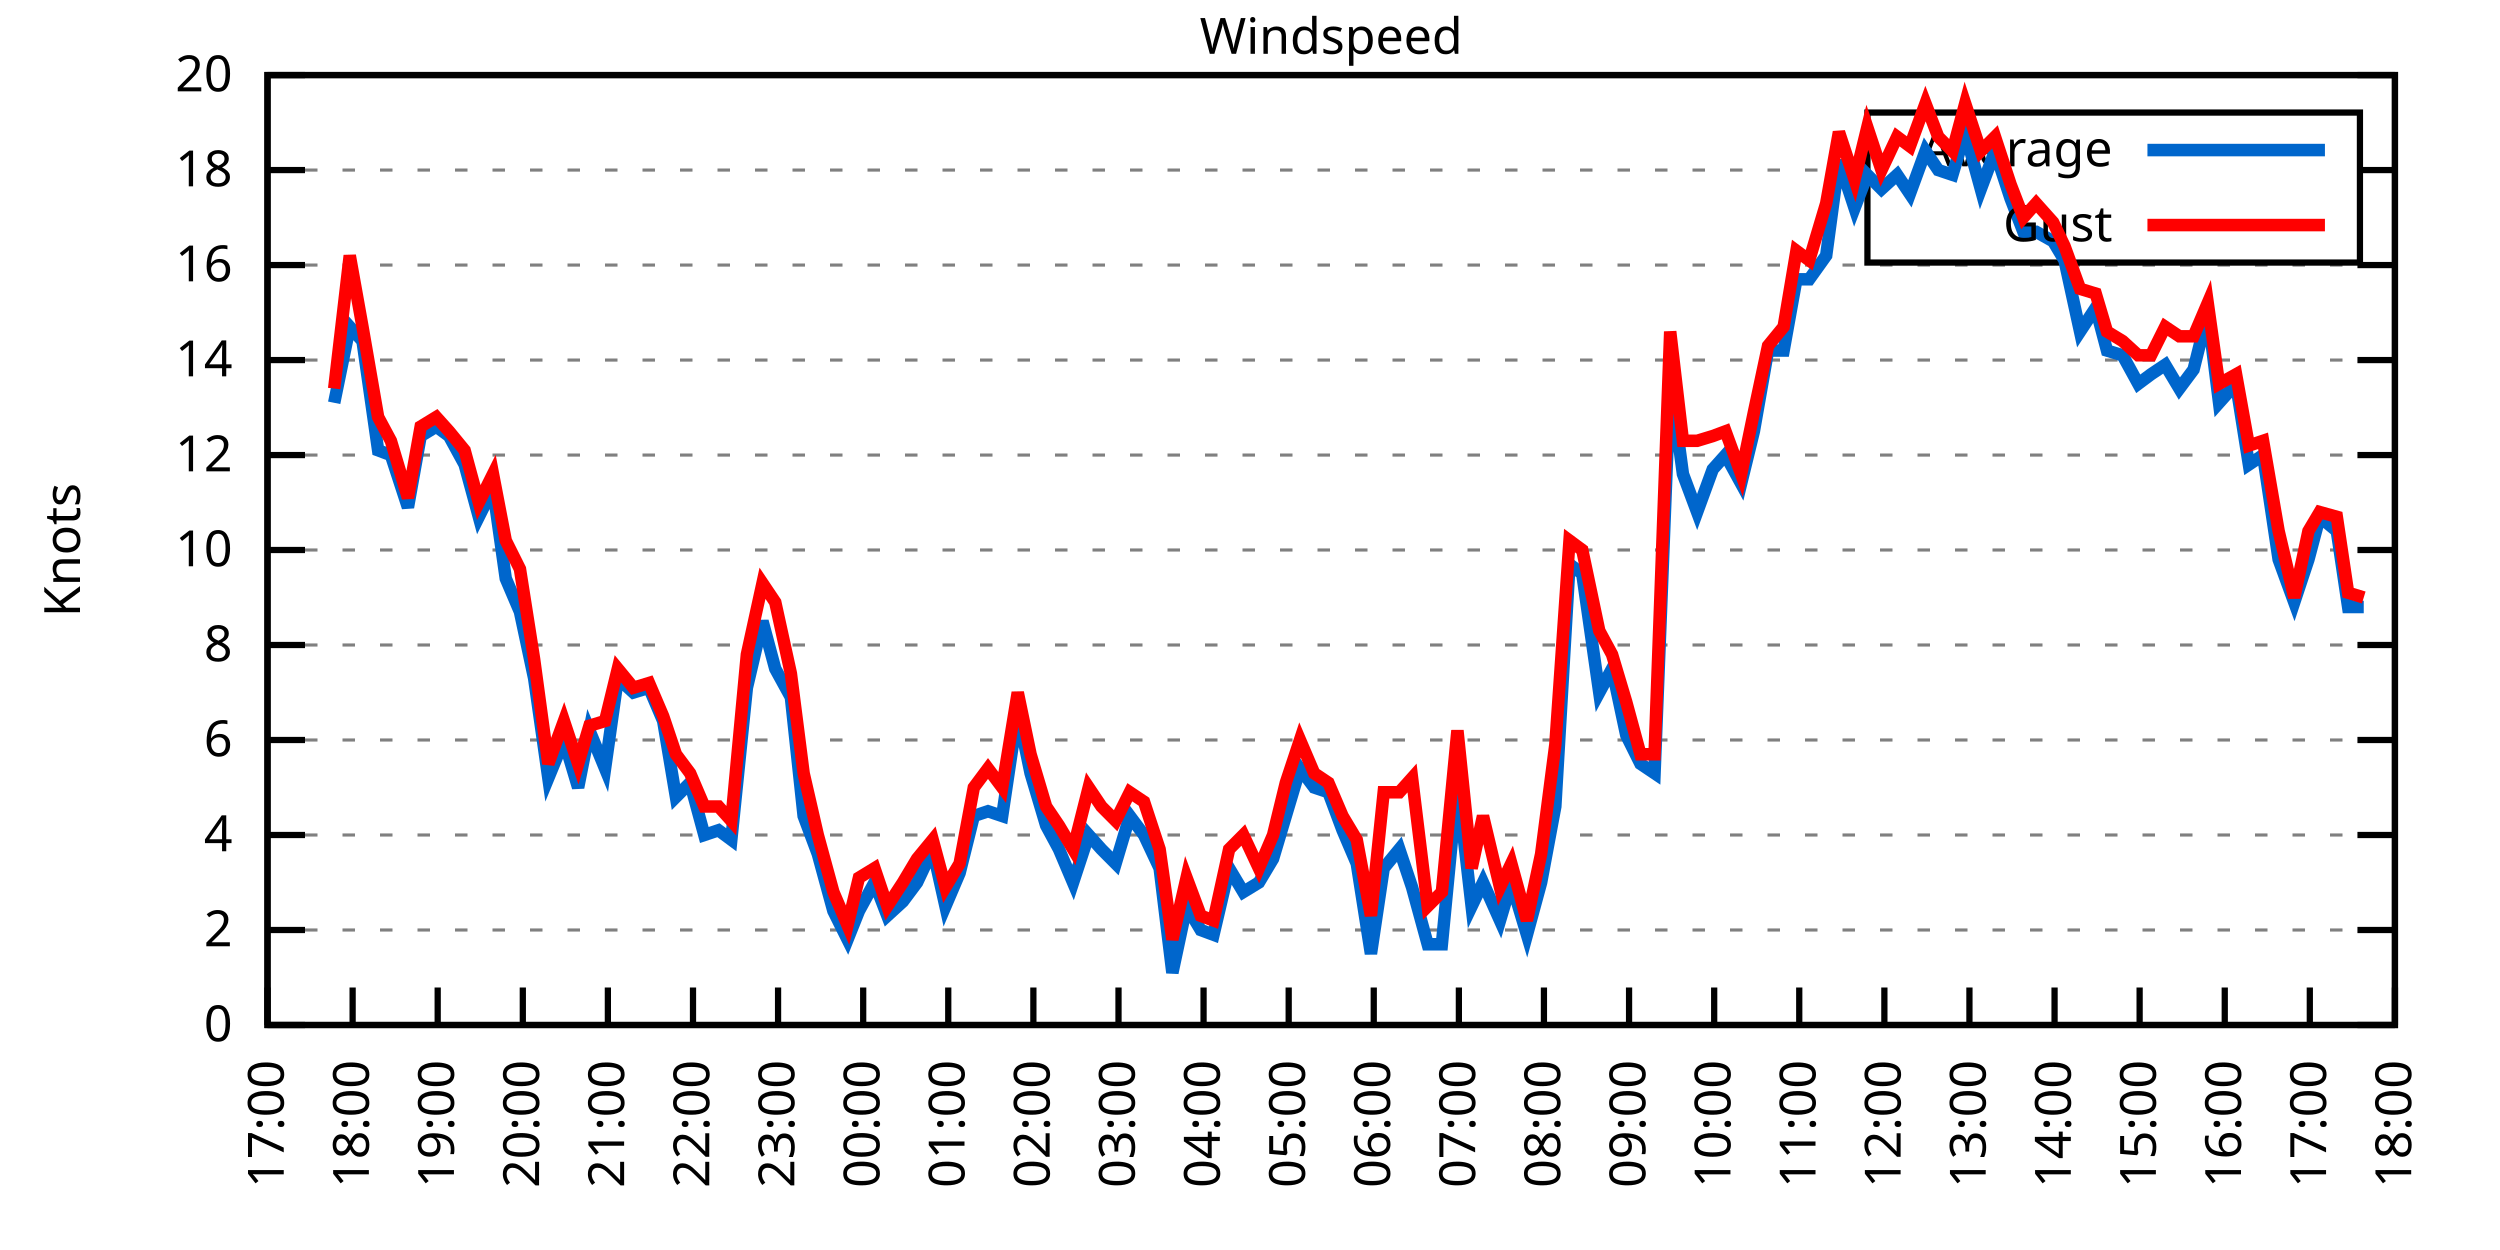
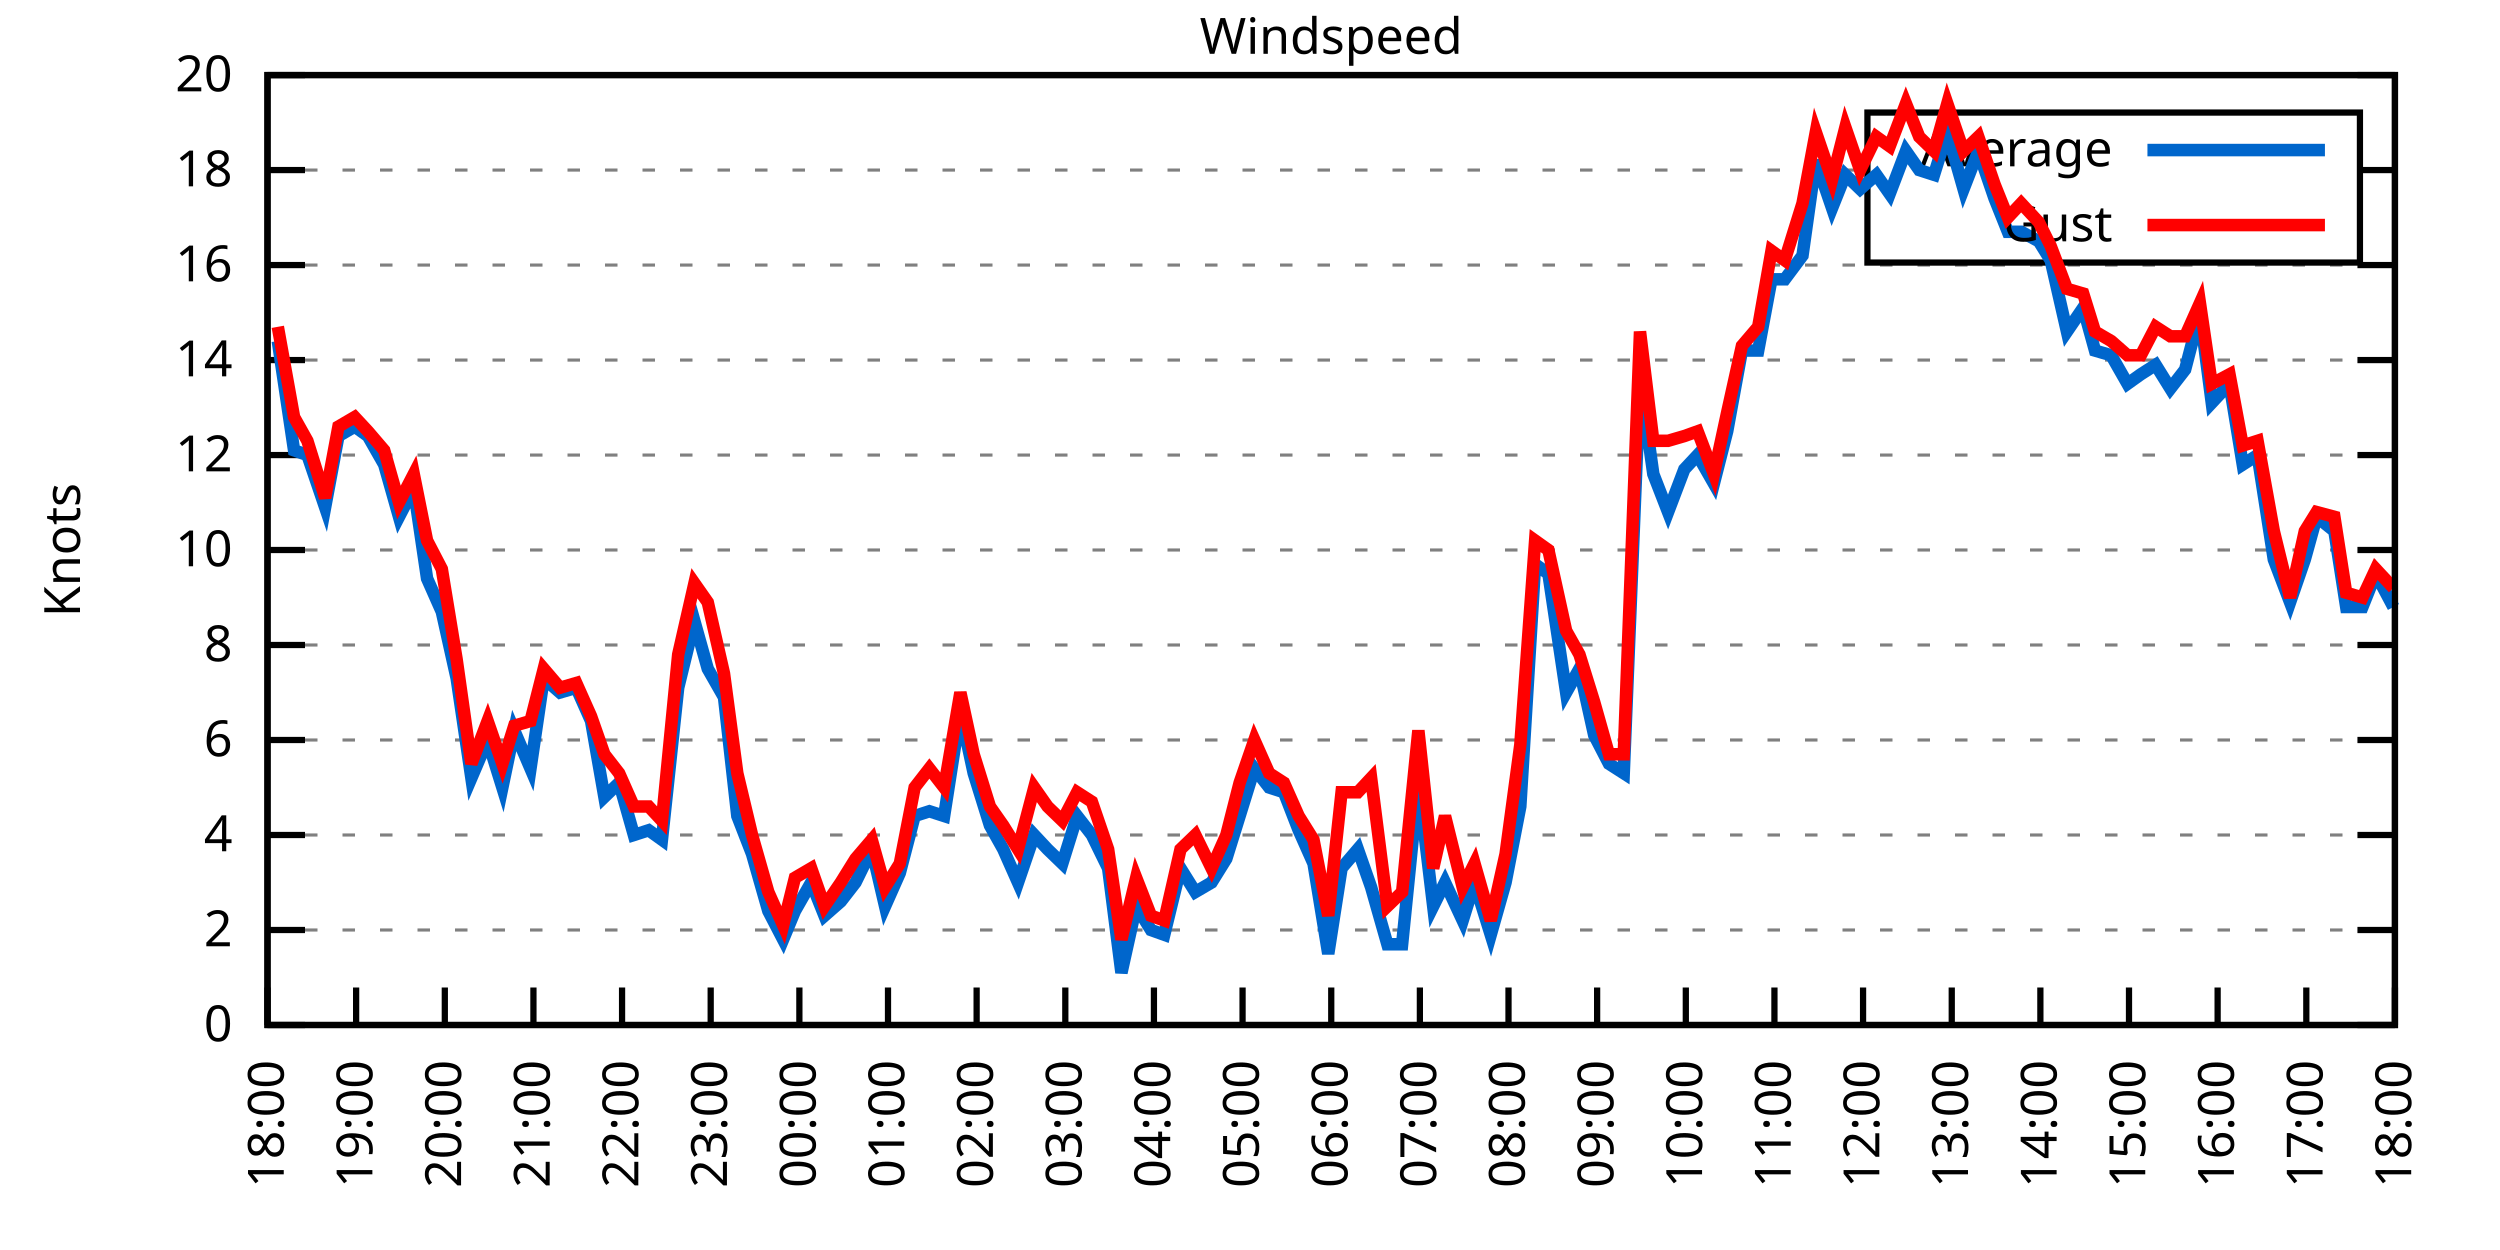
<svg xmlns="http://www.w3.org/2000/svg" xmlns:xlink="http://www.w3.org/1999/xlink" width="400" height="200" viewBox="0 0 400 200">
  <g id="gnuplot_canvas">
    <rect x="0" y="0" width="400" height="200" fill="none" />
    <defs>
      <circle id="gpDot" r="0.5" stroke-width="0.5" stroke="currentColor" />
      <path id="gpPt0" stroke-width="0.333" stroke="currentColor" d="M-1,0 h2 M0,-1 v2" />
      <path id="gpPt1" stroke-width="0.333" stroke="currentColor" d="M-1,-1 L1,1 M1,-1 L-1,1" />
      <path id="gpPt2" stroke-width="0.333" stroke="currentColor" d="M-1,0 L1,0 M0,-1 L0,1 M-1,-1 L1,1 M-1,1 L1,-1" />
      <rect id="gpPt3" stroke-width="0.333" stroke="currentColor" x="-1" y="-1" width="2" height="2" />
      <rect id="gpPt4" stroke-width="0.333" stroke="currentColor" fill="currentColor" x="-1" y="-1" width="2" height="2" />
      <circle id="gpPt5" stroke-width="0.333" stroke="currentColor" cx="0" cy="0" r="1" />
      <use xlink:href="#gpPt5" id="gpPt6" fill="currentColor" stroke="none" />
      <path id="gpPt7" stroke-width="0.333" stroke="currentColor" d="M0,-1.33 L-1.33,0.67 L1.33,0.67 z" />
      <use xlink:href="#gpPt7" id="gpPt8" fill="currentColor" stroke="none" />
      <use xlink:href="#gpPt7" id="gpPt9" stroke="currentColor" transform="rotate(180)" />
      <use xlink:href="#gpPt9" id="gpPt10" fill="currentColor" stroke="none" />
      <use xlink:href="#gpPt3" id="gpPt11" stroke="currentColor" transform="rotate(45)" />
      <use xlink:href="#gpPt11" id="gpPt12" fill="currentColor" stroke="none" />
      <path id="gpPt13" stroke-width="0.333" stroke="currentColor" d="M0,1.330 L1.265,0.411 L0.782,-1.067 L-0.782,-1.076 L-1.265,0.411 z" />
      <use xlink:href="#gpPt13" id="gpPt14" fill="currentColor" stroke="none" />
      <filter id="textbox" filterUnits="objectBoundingBox" x="0" y="0" height="1" width="1">
        <feFlood flood-color="white" flood-opacity="1" result="bgnd" />
        <feComposite in="SourceGraphic" in2="bgnd" operator="atop" />
      </filter>
      <filter id="greybox" filterUnits="objectBoundingBox" x="0" y="0" height="1" width="1">
        <feFlood flood-color="lightgrey" flood-opacity="1" result="grey" />
        <feComposite in="SourceGraphic" in2="grey" operator="atop" />
      </filter>
    </defs>
    <g fill="none" color="white" stroke="currentColor" stroke-width="1.00" stroke-linecap="butt" stroke-linejoin="miter">
</g>
    <g fill="none" color="black" stroke="currentColor" stroke-width="1.00" stroke-linecap="butt" stroke-linejoin="miter">
      <g stroke="none" shape-rendering="crispEdges">
        <polygon fill="rgb(255, 255, 255)" points="42.80,164.00 383.18,164.00 383.18,12.02 42.80,12.02 " />
      </g>
    </g>
    <g fill="none" color="black" stroke="currentColor" stroke-width="1.00" stroke-linecap="butt" stroke-linejoin="miter">
</g>
    <g fill="none" color="black" stroke="black" stroke-width="0.50" stroke-linecap="butt" stroke-linejoin="miter">
</g>
    <g fill="none" color="gray" stroke="currentColor" stroke-width="0.50" stroke-linecap="butt" stroke-linejoin="miter">
      <path stroke="gray" stroke-dasharray="2,4" class="gridline" d="M42.80,164.00 L383.19,164.00  " />
    </g>
    <g fill="none" color="gray" stroke="gray" stroke-width="1.00" stroke-linecap="butt" stroke-linejoin="miter">
</g>
    <g fill="none" color="black" stroke="currentColor" stroke-width="1.00" stroke-linecap="butt" stroke-linejoin="miter">
      <path stroke="black" d="M42.80,164.00 L48.80,164.00 M383.19,164.00 L377.19,164.00  " />
      <g transform="translate(37.20,166.60)" stroke="none" fill="black" font-family="Sans" font-size="8.00" text-anchor="end">
        <text>
          <tspan font-family="Sans"> 0</tspan>
        </text>
      </g>
    </g>
    <g fill="none" color="black" stroke="currentColor" stroke-width="1.00" stroke-linecap="butt" stroke-linejoin="miter">
</g>
    <g fill="none" color="black" stroke="black" stroke-width="0.50" stroke-linecap="butt" stroke-linejoin="miter">
</g>
    <g fill="none" color="gray" stroke="currentColor" stroke-width="0.50" stroke-linecap="butt" stroke-linejoin="miter">
      <path stroke="gray" stroke-dasharray="2,4" class="gridline" d="M42.80,148.80 L383.19,148.80  " />
    </g>
    <g fill="none" color="gray" stroke="gray" stroke-width="1.00" stroke-linecap="butt" stroke-linejoin="miter">
</g>
    <g fill="none" color="black" stroke="currentColor" stroke-width="1.00" stroke-linecap="butt" stroke-linejoin="miter">
      <path stroke="black" d="M42.80,148.80 L48.80,148.80 M383.19,148.80 L377.19,148.80  " />
      <g transform="translate(37.20,151.40)" stroke="none" fill="black" font-family="Sans" font-size="8.00" text-anchor="end">
        <text>
          <tspan font-family="Sans"> 2</tspan>
        </text>
      </g>
    </g>
    <g fill="none" color="black" stroke="currentColor" stroke-width="1.00" stroke-linecap="butt" stroke-linejoin="miter">
</g>
    <g fill="none" color="black" stroke="black" stroke-width="0.50" stroke-linecap="butt" stroke-linejoin="miter">
</g>
    <g fill="none" color="gray" stroke="currentColor" stroke-width="0.50" stroke-linecap="butt" stroke-linejoin="miter">
      <path stroke="gray" stroke-dasharray="2,4" class="gridline" d="M42.80,133.60 L383.19,133.60  " />
    </g>
    <g fill="none" color="gray" stroke="gray" stroke-width="1.00" stroke-linecap="butt" stroke-linejoin="miter">
</g>
    <g fill="none" color="black" stroke="currentColor" stroke-width="1.00" stroke-linecap="butt" stroke-linejoin="miter">
      <path stroke="black" d="M42.80,133.60 L48.80,133.60 M383.19,133.60 L377.19,133.60  " />
      <g transform="translate(37.20,136.20)" stroke="none" fill="black" font-family="Sans" font-size="8.00" text-anchor="end">
        <text>
          <tspan font-family="Sans"> 4</tspan>
        </text>
      </g>
    </g>
    <g fill="none" color="black" stroke="currentColor" stroke-width="1.00" stroke-linecap="butt" stroke-linejoin="miter">
</g>
    <g fill="none" color="black" stroke="black" stroke-width="0.50" stroke-linecap="butt" stroke-linejoin="miter">
</g>
    <g fill="none" color="gray" stroke="currentColor" stroke-width="0.50" stroke-linecap="butt" stroke-linejoin="miter">
      <path stroke="gray" stroke-dasharray="2,4" class="gridline" d="M42.80,118.40 L383.19,118.40  " />
    </g>
    <g fill="none" color="gray" stroke="gray" stroke-width="1.00" stroke-linecap="butt" stroke-linejoin="miter">
</g>
    <g fill="none" color="black" stroke="currentColor" stroke-width="1.00" stroke-linecap="butt" stroke-linejoin="miter">
      <path stroke="black" d="M42.80,118.40 L48.80,118.40 M383.19,118.40 L377.19,118.40  " />
      <g transform="translate(37.20,121.00)" stroke="none" fill="black" font-family="Sans" font-size="8.00" text-anchor="end">
        <text>
          <tspan font-family="Sans"> 6</tspan>
        </text>
      </g>
    </g>
    <g fill="none" color="black" stroke="currentColor" stroke-width="1.00" stroke-linecap="butt" stroke-linejoin="miter">
</g>
    <g fill="none" color="black" stroke="black" stroke-width="0.50" stroke-linecap="butt" stroke-linejoin="miter">
</g>
    <g fill="none" color="gray" stroke="currentColor" stroke-width="0.50" stroke-linecap="butt" stroke-linejoin="miter">
      <path stroke="gray" stroke-dasharray="2,4" class="gridline" d="M42.80,103.20 L383.19,103.20  " />
    </g>
    <g fill="none" color="gray" stroke="gray" stroke-width="1.00" stroke-linecap="butt" stroke-linejoin="miter">
</g>
    <g fill="none" color="black" stroke="currentColor" stroke-width="1.00" stroke-linecap="butt" stroke-linejoin="miter">
      <path stroke="black" d="M42.80,103.20 L48.80,103.20 M383.19,103.20 L377.19,103.20  " />
      <g transform="translate(37.20,105.80)" stroke="none" fill="black" font-family="Sans" font-size="8.00" text-anchor="end">
        <text>
          <tspan font-family="Sans"> 8</tspan>
        </text>
      </g>
    </g>
    <g fill="none" color="black" stroke="currentColor" stroke-width="1.00" stroke-linecap="butt" stroke-linejoin="miter">
</g>
    <g fill="none" color="black" stroke="black" stroke-width="0.50" stroke-linecap="butt" stroke-linejoin="miter">
</g>
    <g fill="none" color="gray" stroke="currentColor" stroke-width="0.50" stroke-linecap="butt" stroke-linejoin="miter">
      <path stroke="gray" stroke-dasharray="2,4" class="gridline" d="M42.80,88.00 L383.19,88.00  " />
    </g>
    <g fill="none" color="gray" stroke="gray" stroke-width="1.00" stroke-linecap="butt" stroke-linejoin="miter">
</g>
    <g fill="none" color="black" stroke="currentColor" stroke-width="1.00" stroke-linecap="butt" stroke-linejoin="miter">
      <path stroke="black" d="M42.80,88.00 L48.80,88.00 M383.19,88.00 L377.19,88.00  " />
      <g transform="translate(37.20,90.60)" stroke="none" fill="black" font-family="Sans" font-size="8.00" text-anchor="end">
        <text>
          <tspan font-family="Sans"> 10</tspan>
        </text>
      </g>
    </g>
    <g fill="none" color="black" stroke="currentColor" stroke-width="1.00" stroke-linecap="butt" stroke-linejoin="miter">
</g>
    <g fill="none" color="black" stroke="black" stroke-width="0.50" stroke-linecap="butt" stroke-linejoin="miter">
</g>
    <g fill="none" color="gray" stroke="currentColor" stroke-width="0.50" stroke-linecap="butt" stroke-linejoin="miter">
      <path stroke="gray" stroke-dasharray="2,4" class="gridline" d="M42.80,72.81 L383.19,72.81  " />
    </g>
    <g fill="none" color="gray" stroke="gray" stroke-width="1.00" stroke-linecap="butt" stroke-linejoin="miter">
</g>
    <g fill="none" color="black" stroke="currentColor" stroke-width="1.00" stroke-linecap="butt" stroke-linejoin="miter">
      <path stroke="black" d="M42.80,72.81 L48.80,72.81 M383.19,72.81 L377.19,72.81  " />
      <g transform="translate(37.20,75.41)" stroke="none" fill="black" font-family="Sans" font-size="8.00" text-anchor="end">
        <text>
          <tspan font-family="Sans"> 12</tspan>
        </text>
      </g>
    </g>
    <g fill="none" color="black" stroke="currentColor" stroke-width="1.00" stroke-linecap="butt" stroke-linejoin="miter">
</g>
    <g fill="none" color="black" stroke="black" stroke-width="0.50" stroke-linecap="butt" stroke-linejoin="miter">
</g>
    <g fill="none" color="gray" stroke="currentColor" stroke-width="0.50" stroke-linecap="butt" stroke-linejoin="miter">
      <path stroke="gray" stroke-dasharray="2,4" class="gridline" d="M42.80,57.61 L383.19,57.61  " />
    </g>
    <g fill="none" color="gray" stroke="gray" stroke-width="1.00" stroke-linecap="butt" stroke-linejoin="miter">
</g>
    <g fill="none" color="black" stroke="currentColor" stroke-width="1.00" stroke-linecap="butt" stroke-linejoin="miter">
      <path stroke="black" d="M42.80,57.61 L48.80,57.61 M383.19,57.61 L377.19,57.61  " />
      <g transform="translate(37.20,60.21)" stroke="none" fill="black" font-family="Sans" font-size="8.00" text-anchor="end">
        <text>
          <tspan font-family="Sans"> 14</tspan>
        </text>
      </g>
    </g>
    <g fill="none" color="black" stroke="currentColor" stroke-width="1.00" stroke-linecap="butt" stroke-linejoin="miter">
</g>
    <g fill="none" color="black" stroke="black" stroke-width="0.50" stroke-linecap="butt" stroke-linejoin="miter">
</g>
    <g fill="none" color="gray" stroke="currentColor" stroke-width="0.50" stroke-linecap="butt" stroke-linejoin="miter">
      <path stroke="gray" stroke-dasharray="2,4" class="gridline" d="M42.80,42.41 L383.19,42.41  " />
    </g>
    <g fill="none" color="gray" stroke="gray" stroke-width="1.00" stroke-linecap="butt" stroke-linejoin="miter">
</g>
    <g fill="none" color="black" stroke="currentColor" stroke-width="1.00" stroke-linecap="butt" stroke-linejoin="miter">
      <path stroke="black" d="M42.80,42.41 L48.80,42.41 M383.19,42.41 L377.19,42.41  " />
      <g transform="translate(37.20,45.01)" stroke="none" fill="black" font-family="Sans" font-size="8.00" text-anchor="end">
        <text>
          <tspan font-family="Sans"> 16</tspan>
        </text>
      </g>
    </g>
    <g fill="none" color="black" stroke="currentColor" stroke-width="1.00" stroke-linecap="butt" stroke-linejoin="miter">
</g>
    <g fill="none" color="black" stroke="black" stroke-width="0.50" stroke-linecap="butt" stroke-linejoin="miter">
</g>
    <g fill="none" color="gray" stroke="currentColor" stroke-width="0.50" stroke-linecap="butt" stroke-linejoin="miter">
      <path stroke="gray" stroke-dasharray="2,4" class="gridline" d="M42.80,27.21 L298.79,27.21 M377.59,27.21 L383.19,27.21  " />
    </g>
    <g fill="none" color="gray" stroke="gray" stroke-width="1.00" stroke-linecap="butt" stroke-linejoin="miter">
</g>
    <g fill="none" color="black" stroke="currentColor" stroke-width="1.00" stroke-linecap="butt" stroke-linejoin="miter">
      <path stroke="black" d="M42.80,27.21 L48.80,27.21 M383.19,27.21 L377.19,27.21  " />
      <g transform="translate(37.20,29.81)" stroke="none" fill="black" font-family="Sans" font-size="8.00" text-anchor="end">
        <text>
          <tspan font-family="Sans"> 18</tspan>
        </text>
      </g>
    </g>
    <g fill="none" color="black" stroke="currentColor" stroke-width="1.00" stroke-linecap="butt" stroke-linejoin="miter">
</g>
    <g fill="none" color="black" stroke="black" stroke-width="0.50" stroke-linecap="butt" stroke-linejoin="miter">
</g>
    <g fill="none" color="gray" stroke="currentColor" stroke-width="0.50" stroke-linecap="butt" stroke-linejoin="miter">
      <path stroke="gray" stroke-dasharray="2,4" class="gridline" d="M42.80,12.01 L383.19,12.01  " />
    </g>
    <g fill="none" color="gray" stroke="gray" stroke-width="1.00" stroke-linecap="butt" stroke-linejoin="miter">
</g>
    <g fill="none" color="black" stroke="currentColor" stroke-width="1.00" stroke-linecap="butt" stroke-linejoin="miter">
      <path stroke="black" d="M42.80,12.01 L48.80,12.01 M383.19,12.01 L377.19,12.01  " />
      <g transform="translate(37.20,14.61)" stroke="none" fill="black" font-family="Sans" font-size="8.00" text-anchor="end">
        <text>
          <tspan font-family="Sans"> 20</tspan>
        </text>
      </g>
    </g>
    <g fill="none" color="black" stroke="currentColor" stroke-width="1.00" stroke-linecap="butt" stroke-linejoin="miter">
      <path stroke="black" d="M42.80,164.00 L42.80,158.00  " />
      <g transform="translate(45.40,169.60) rotate(270.00)" stroke="none" fill="black" font-family="Sans" font-size="8.00" text-anchor="end">
        <text>
-           <tspan font-family="Sans">17:00</tspan>
-         </text>
-       </g>
-     </g>
-     <g fill="none" color="black" stroke="currentColor" stroke-width="1.00" stroke-linecap="butt" stroke-linejoin="miter">
-       <path stroke="black" d="M56.42,164.00 L56.42,158.00  " />
-       <g transform="translate(59.02,169.60) rotate(270.00)" stroke="none" fill="black" font-family="Sans" font-size="8.00" text-anchor="end">
-         <text>
          <tspan font-family="Sans">18:00</tspan>
        </text>
      </g>
    </g>
    <g fill="none" color="black" stroke="currentColor" stroke-width="1.00" stroke-linecap="butt" stroke-linejoin="miter">
-       <path stroke="black" d="M70.03,164.00 L70.03,158.00  " />
-       <g transform="translate(72.63,169.60) rotate(270.00)" stroke="none" fill="black" font-family="Sans" font-size="8.00" text-anchor="end">
+       <path stroke="black" d="M56.98,164.00 L56.98,158.00  " />
+       <g transform="translate(59.58,169.60) rotate(270.00)" stroke="none" fill="black" font-family="Sans" font-size="8.00" text-anchor="end">
        <text>
          <tspan font-family="Sans">19:00</tspan>
        </text>
      </g>
    </g>
    <g fill="none" color="black" stroke="currentColor" stroke-width="1.00" stroke-linecap="butt" stroke-linejoin="miter">
-       <path stroke="black" d="M83.65,164.00 L83.65,158.00  " />
-       <g transform="translate(86.25,169.60) rotate(270.00)" stroke="none" fill="black" font-family="Sans" font-size="8.00" text-anchor="end">
+       <path stroke="black" d="M71.17,164.00 L71.17,158.00  " />
+       <g transform="translate(73.77,169.60) rotate(270.00)" stroke="none" fill="black" font-family="Sans" font-size="8.00" text-anchor="end">
        <text>
          <tspan font-family="Sans">20:00</tspan>
        </text>
      </g>
    </g>
    <g fill="none" color="black" stroke="currentColor" stroke-width="1.00" stroke-linecap="butt" stroke-linejoin="miter">
-       <path stroke="black" d="M97.26,164.00 L97.26,158.00  " />
-       <g transform="translate(99.86,169.60) rotate(270.00)" stroke="none" fill="black" font-family="Sans" font-size="8.00" text-anchor="end">
+       <path stroke="black" d="M85.35,164.00 L85.35,158.00  " />
+       <g transform="translate(87.95,169.60) rotate(270.00)" stroke="none" fill="black" font-family="Sans" font-size="8.00" text-anchor="end">
        <text>
          <tspan font-family="Sans">21:00</tspan>
        </text>
      </g>
    </g>
    <g fill="none" color="black" stroke="currentColor" stroke-width="1.00" stroke-linecap="butt" stroke-linejoin="miter">
-       <path stroke="black" d="M110.88,164.00 L110.88,158.00  " />
-       <g transform="translate(113.48,169.60) rotate(270.00)" stroke="none" fill="black" font-family="Sans" font-size="8.00" text-anchor="end">
+       <path stroke="black" d="M99.53,164.00 L99.53,158.00  " />
+       <g transform="translate(102.13,169.60) rotate(270.00)" stroke="none" fill="black" font-family="Sans" font-size="8.00" text-anchor="end">
        <text>
          <tspan font-family="Sans">22:00</tspan>
        </text>
      </g>
    </g>
    <g fill="none" color="black" stroke="currentColor" stroke-width="1.00" stroke-linecap="butt" stroke-linejoin="miter">
-       <path stroke="black" d="M124.49,164.00 L124.49,158.00  " />
-       <g transform="translate(127.09,169.60) rotate(270.00)" stroke="none" fill="black" font-family="Sans" font-size="8.00" text-anchor="end">
+       <path stroke="black" d="M113.71,164.00 L113.71,158.00  " />
+       <g transform="translate(116.31,169.60) rotate(270.00)" stroke="none" fill="black" font-family="Sans" font-size="8.00" text-anchor="end">
        <text>
          <tspan font-family="Sans">23:00</tspan>
        </text>
      </g>
    </g>
    <g fill="none" color="black" stroke="currentColor" stroke-width="1.00" stroke-linecap="butt" stroke-linejoin="miter">
-       <path stroke="black" d="M138.11,164.00 L138.11,158.00  " />
-       <g transform="translate(140.71,169.60) rotate(270.00)" stroke="none" fill="black" font-family="Sans" font-size="8.00" text-anchor="end">
+       <path stroke="black" d="M127.90,164.00 L127.90,158.00  " />
+       <g transform="translate(130.50,169.60) rotate(270.00)" stroke="none" fill="black" font-family="Sans" font-size="8.00" text-anchor="end">
        <text>
          <tspan font-family="Sans">00:00</tspan>
        </text>
      </g>
    </g>
    <g fill="none" color="black" stroke="currentColor" stroke-width="1.00" stroke-linecap="butt" stroke-linejoin="miter">
-       <path stroke="black" d="M151.72,164.00 L151.72,158.00  " />
-       <g transform="translate(154.32,169.60) rotate(270.00)" stroke="none" fill="black" font-family="Sans" font-size="8.00" text-anchor="end">
+       <path stroke="black" d="M142.08,164.00 L142.08,158.00  " />
+       <g transform="translate(144.68,169.60) rotate(270.00)" stroke="none" fill="black" font-family="Sans" font-size="8.00" text-anchor="end">
        <text>
          <tspan font-family="Sans">01:00</tspan>
        </text>
      </g>
    </g>
    <g fill="none" color="black" stroke="currentColor" stroke-width="1.00" stroke-linecap="butt" stroke-linejoin="miter">
-       <path stroke="black" d="M165.34,164.00 L165.34,158.00  " />
-       <g transform="translate(167.94,169.60) rotate(270.00)" stroke="none" fill="black" font-family="Sans" font-size="8.00" text-anchor="end">
+       <path stroke="black" d="M156.26,164.00 L156.26,158.00  " />
+       <g transform="translate(158.86,169.60) rotate(270.00)" stroke="none" fill="black" font-family="Sans" font-size="8.00" text-anchor="end">
        <text>
          <tspan font-family="Sans">02:00</tspan>
        </text>
      </g>
    </g>
    <g fill="none" color="black" stroke="currentColor" stroke-width="1.00" stroke-linecap="butt" stroke-linejoin="miter">
-       <path stroke="black" d="M178.96,164.00 L178.96,158.00  " />
-       <g transform="translate(181.56,169.60) rotate(270.00)" stroke="none" fill="black" font-family="Sans" font-size="8.00" text-anchor="end">
+       <path stroke="black" d="M170.45,164.00 L170.45,158.00  " />
+       <g transform="translate(173.05,169.60) rotate(270.00)" stroke="none" fill="black" font-family="Sans" font-size="8.00" text-anchor="end">
        <text>
          <tspan font-family="Sans">03:00</tspan>
        </text>
      </g>
    </g>
    <g fill="none" color="black" stroke="currentColor" stroke-width="1.00" stroke-linecap="butt" stroke-linejoin="miter">
-       <path stroke="black" d="M192.57,164.00 L192.57,158.00  " />
-       <g transform="translate(195.17,169.60) rotate(270.00)" stroke="none" fill="black" font-family="Sans" font-size="8.00" text-anchor="end">
+       <path stroke="black" d="M184.63,164.00 L184.63,158.00  " />
+       <g transform="translate(187.23,169.60) rotate(270.00)" stroke="none" fill="black" font-family="Sans" font-size="8.00" text-anchor="end">
        <text>
          <tspan font-family="Sans">04:00</tspan>
        </text>
      </g>
    </g>
    <g fill="none" color="black" stroke="currentColor" stroke-width="1.00" stroke-linecap="butt" stroke-linejoin="miter">
-       <path stroke="black" d="M206.19,164.00 L206.19,158.00  " />
-       <g transform="translate(208.79,169.60) rotate(270.00)" stroke="none" fill="black" font-family="Sans" font-size="8.00" text-anchor="end">
+       <path stroke="black" d="M198.81,164.00 L198.81,158.00  " />
+       <g transform="translate(201.41,169.60) rotate(270.00)" stroke="none" fill="black" font-family="Sans" font-size="8.00" text-anchor="end">
        <text>
          <tspan font-family="Sans">05:00</tspan>
        </text>
      </g>
    </g>
    <g fill="none" color="black" stroke="currentColor" stroke-width="1.00" stroke-linecap="butt" stroke-linejoin="miter">
-       <path stroke="black" d="M219.80,164.00 L219.80,158.00  " />
-       <g transform="translate(222.40,169.60) rotate(270.00)" stroke="none" fill="black" font-family="Sans" font-size="8.00" text-anchor="end">
+       <path stroke="black" d="M213.00,164.00 L213.00,158.00  " />
+       <g transform="translate(215.60,169.60) rotate(270.00)" stroke="none" fill="black" font-family="Sans" font-size="8.00" text-anchor="end">
        <text>
          <tspan font-family="Sans">06:00</tspan>
        </text>
      </g>
    </g>
    <g fill="none" color="black" stroke="currentColor" stroke-width="1.00" stroke-linecap="butt" stroke-linejoin="miter">
-       <path stroke="black" d="M233.42,164.00 L233.42,158.00  " />
-       <g transform="translate(236.02,169.60) rotate(270.00)" stroke="none" fill="black" font-family="Sans" font-size="8.00" text-anchor="end">
+       <path stroke="black" d="M227.18,164.00 L227.18,158.00  " />
+       <g transform="translate(229.78,169.60) rotate(270.00)" stroke="none" fill="black" font-family="Sans" font-size="8.00" text-anchor="end">
        <text>
          <tspan font-family="Sans">07:00</tspan>
        </text>
      </g>
    </g>
    <g fill="none" color="black" stroke="currentColor" stroke-width="1.00" stroke-linecap="butt" stroke-linejoin="miter">
-       <path stroke="black" d="M247.03,164.00 L247.03,158.00  " />
-       <g transform="translate(249.63,169.60) rotate(270.00)" stroke="none" fill="black" font-family="Sans" font-size="8.00" text-anchor="end">
+       <path stroke="black" d="M241.36,164.00 L241.36,158.00  " />
+       <g transform="translate(243.96,169.60) rotate(270.00)" stroke="none" fill="black" font-family="Sans" font-size="8.00" text-anchor="end">
        <text>
          <tspan font-family="Sans">08:00</tspan>
        </text>
      </g>
    </g>
    <g fill="none" color="black" stroke="currentColor" stroke-width="1.00" stroke-linecap="butt" stroke-linejoin="miter">
-       <path stroke="black" d="M260.65,164.00 L260.65,158.00  " />
-       <g transform="translate(263.25,169.60) rotate(270.00)" stroke="none" fill="black" font-family="Sans" font-size="8.00" text-anchor="end">
+       <path stroke="black" d="M255.54,164.00 L255.54,158.00  " />
+       <g transform="translate(258.14,169.60) rotate(270.00)" stroke="none" fill="black" font-family="Sans" font-size="8.00" text-anchor="end">
        <text>
          <tspan font-family="Sans">09:00</tspan>
        </text>
      </g>
    </g>
    <g fill="none" color="black" stroke="currentColor" stroke-width="1.00" stroke-linecap="butt" stroke-linejoin="miter">
-       <path stroke="black" d="M274.27,164.00 L274.27,158.00  " />
-       <g transform="translate(276.87,169.60) rotate(270.00)" stroke="none" fill="black" font-family="Sans" font-size="8.00" text-anchor="end">
+       <path stroke="black" d="M269.73,164.00 L269.73,158.00  " />
+       <g transform="translate(272.33,169.60) rotate(270.00)" stroke="none" fill="black" font-family="Sans" font-size="8.00" text-anchor="end">
        <text>
          <tspan font-family="Sans">10:00</tspan>
        </text>
      </g>
    </g>
    <g fill="none" color="black" stroke="currentColor" stroke-width="1.00" stroke-linecap="butt" stroke-linejoin="miter">
-       <path stroke="black" d="M287.88,164.00 L287.88,158.00  " />
-       <g transform="translate(290.48,169.60) rotate(270.00)" stroke="none" fill="black" font-family="Sans" font-size="8.00" text-anchor="end">
+       <path stroke="black" d="M283.91,164.00 L283.91,158.00  " />
+       <g transform="translate(286.51,169.60) rotate(270.00)" stroke="none" fill="black" font-family="Sans" font-size="8.00" text-anchor="end">
        <text>
          <tspan font-family="Sans">11:00</tspan>
        </text>
      </g>
    </g>
    <g fill="none" color="black" stroke="currentColor" stroke-width="1.00" stroke-linecap="butt" stroke-linejoin="miter">
-       <path stroke="black" d="M301.50,164.00 L301.50,158.00  " />
-       <g transform="translate(304.10,169.60) rotate(270.00)" stroke="none" fill="black" font-family="Sans" font-size="8.00" text-anchor="end">
+       <path stroke="black" d="M298.09,164.00 L298.09,158.00  " />
+       <g transform="translate(300.69,169.60) rotate(270.00)" stroke="none" fill="black" font-family="Sans" font-size="8.00" text-anchor="end">
        <text>
          <tspan font-family="Sans">12:00</tspan>
        </text>
      </g>
    </g>
    <g fill="none" color="black" stroke="currentColor" stroke-width="1.00" stroke-linecap="butt" stroke-linejoin="miter">
-       <path stroke="black" d="M315.11,164.00 L315.11,158.00  " />
-       <g transform="translate(317.71,169.60) rotate(270.00)" stroke="none" fill="black" font-family="Sans" font-size="8.00" text-anchor="end">
+       <path stroke="black" d="M312.28,164.00 L312.28,158.00  " />
+       <g transform="translate(314.88,169.60) rotate(270.00)" stroke="none" fill="black" font-family="Sans" font-size="8.00" text-anchor="end">
        <text>
          <tspan font-family="Sans">13:00</tspan>
        </text>
      </g>
    </g>
    <g fill="none" color="black" stroke="currentColor" stroke-width="1.00" stroke-linecap="butt" stroke-linejoin="miter">
-       <path stroke="black" d="M328.73,164.00 L328.73,158.00  " />
-       <g transform="translate(331.33,169.60) rotate(270.00)" stroke="none" fill="black" font-family="Sans" font-size="8.00" text-anchor="end">
+       <path stroke="black" d="M326.46,164.00 L326.46,158.00  " />
+       <g transform="translate(329.06,169.60) rotate(270.00)" stroke="none" fill="black" font-family="Sans" font-size="8.00" text-anchor="end">
        <text>
          <tspan font-family="Sans">14:00</tspan>
        </text>
      </g>
    </g>
    <g fill="none" color="black" stroke="currentColor" stroke-width="1.00" stroke-linecap="butt" stroke-linejoin="miter">
-       <path stroke="black" d="M342.34,164.00 L342.34,158.00  " />
-       <g transform="translate(344.94,169.60) rotate(270.00)" stroke="none" fill="black" font-family="Sans" font-size="8.00" text-anchor="end">
+       <path stroke="black" d="M340.64,164.00 L340.64,158.00  " />
+       <g transform="translate(343.24,169.60) rotate(270.00)" stroke="none" fill="black" font-family="Sans" font-size="8.00" text-anchor="end">
        <text>
          <tspan font-family="Sans">15:00</tspan>
        </text>
      </g>
    </g>
    <g fill="none" color="black" stroke="currentColor" stroke-width="1.00" stroke-linecap="butt" stroke-linejoin="miter">
-       <path stroke="black" d="M355.96,164.00 L355.96,158.00  " />
-       <g transform="translate(358.56,169.60) rotate(270.00)" stroke="none" fill="black" font-family="Sans" font-size="8.00" text-anchor="end">
+       <path stroke="black" d="M354.82,164.00 L354.82,158.00  " />
+       <g transform="translate(357.42,169.60) rotate(270.00)" stroke="none" fill="black" font-family="Sans" font-size="8.00" text-anchor="end">
        <text>
          <tspan font-family="Sans">16:00</tspan>
        </text>
      </g>
    </g>
    <g fill="none" color="black" stroke="currentColor" stroke-width="1.00" stroke-linecap="butt" stroke-linejoin="miter">
-       <path stroke="black" d="M369.57,164.00 L369.57,158.00  " />
-       <g transform="translate(372.17,169.60) rotate(270.00)" stroke="none" fill="black" font-family="Sans" font-size="8.00" text-anchor="end">
+       <path stroke="black" d="M369.01,164.00 L369.01,158.00  " />
+       <g transform="translate(371.61,169.60) rotate(270.00)" stroke="none" fill="black" font-family="Sans" font-size="8.00" text-anchor="end">
        <text>
          <tspan font-family="Sans">17:00</tspan>
        </text>
      </g>
    </g>
    <g fill="none" color="black" stroke="currentColor" stroke-width="1.00" stroke-linecap="butt" stroke-linejoin="miter">
      <path stroke="black" d="M383.19,164.00 L383.19,158.00  " />
      <g transform="translate(385.79,169.60) rotate(270.00)" stroke="none" fill="black" font-family="Sans" font-size="8.00" text-anchor="end">
        <text>
          <tspan font-family="Sans">18:00</tspan>
        </text>
      </g>
    </g>
    <g fill="none" color="black" stroke="currentColor" stroke-width="1.00" stroke-linecap="butt" stroke-linejoin="miter">
</g>
    <g fill="none" color="black" stroke="currentColor" stroke-width="1.00" stroke-linecap="butt" stroke-linejoin="miter">
      <path stroke="black" d="M42.80,12.01 L42.80,164.00 L383.19,164.00 L383.19,12.01 L42.80,12.01 Z  " />
    </g>
    <g fill="none" color="black" stroke="currentColor" stroke-width="1.00" stroke-linecap="butt" stroke-linejoin="miter">
</g>
    <g fill="none" color="black" stroke="currentColor" stroke-width="1.00" stroke-linecap="butt" stroke-linejoin="miter">
      <path stroke="black" d="M298.79,42.01 L298.79,18.01 L377.59,18.01 L377.59,42.01 L298.79,42.01 Z  " />
    </g>
    <g id="Windspeed_plot_1">
      <g fill="none" color="white" stroke="black" stroke-width="2.00" stroke-linecap="butt" stroke-linejoin="miter">
</g>
      <g fill="none" color="black" stroke="currentColor" stroke-width="2.00" stroke-linecap="butt" stroke-linejoin="miter">
        <g transform="translate(337.99,26.61)" stroke="none" fill="black" font-family="Sans" font-size="8.00" text-anchor="end">
          <text>
            <tspan font-family="Sans">Average</tspan>
          </text>
        </g>
      </g>
      <g fill="none" color="black" stroke="currentColor" stroke-width="2.00" stroke-linecap="butt" stroke-linejoin="miter">
-         <path stroke="rgb(  0, 102, 204)" d="M343.59,24.01 L371.99,24.01 M53.47,64.45 L55.96,52.29 L58.00,54.57 L60.50,72.05 L62.54,72.81 L65.27,81.17   L67.31,69.77 L69.80,68.25 L71.85,69.77 L74.34,74.33 L76.61,82.69 L78.88,78.13 L80.92,92.56 L83.19,97.88   L85.46,108.52 L87.73,124.48 L90.23,118.40 L92.50,126.00 L94.31,116.88 L96.81,122.96 L98.85,108.52 L101.35,110.80   L103.84,110.04 L106.11,115.36 L108.15,127.52 L110.42,125.24 L112.69,133.60 L114.96,132.84 L117.01,134.36 L119.50,110.04   L122.00,99.40 L124.04,107.00 L126.54,111.56 L128.58,130.56 L130.85,136.64 L133.34,145.76 L135.61,150.32 L137.43,145.76   L139.92,141.20 L141.97,146.52 L144.46,144.24 L146.73,141.20 L149.23,135.88 L151.27,145.00 L153.54,139.68 L155.81,130.56   L158.08,129.80 L160.35,130.56 L162.84,113.84 L164.89,123.72 L167.38,132.08 L169.43,135.88 L171.69,141.20 L174.19,133.60   L176.23,135.88 L178.50,138.16 L180.77,130.56 L183.04,133.60 L185.54,138.92 L187.58,155.64 L189.85,145.00 L192.12,148.80   L194.16,149.56 L196.66,138.92 L198.93,142.72 L201.42,141.20 L203.69,137.40 L205.73,130.56 L208.00,122.96 L210.27,126.00   L212.54,126.76 L214.81,132.84 L217.08,138.16 L219.35,152.60 L221.39,138.92 L223.89,135.88 L225.93,141.96 L228.43,151.08   L230.70,151.08 L233.19,125.24 L235.46,145.00 L237.28,141.20 L240.00,147.28 L241.81,141.20 L244.31,149.56 L246.58,141.20   L248.85,129.04 L251.12,90.28 L253.16,91.80 L255.88,110.80 L257.93,107.00 L260.20,117.64 L262.47,122.20 L264.73,123.72   L267.23,60.65 L269.27,75.85 L271.54,81.93 L274.04,75.09 L276.08,72.81 L278.58,77.37 L280.62,69.01 L282.89,56.09   L285.38,56.09 L287.43,44.69 L289.47,44.69 L292.19,40.89 L294.23,25.69 L296.73,33.29 L298.77,27.97 L301.04,30.25   L303.54,27.97 L305.58,31.01 L308.08,24.17 L310.12,27.21 L312.39,27.97 L314.43,21.13 L316.93,30.25 L319.20,24.17   L321.69,31.77 L323.74,37.09 L325.78,37.09 L328.50,38.61 L330.32,41.65 L332.81,53.05 L335.31,49.25 L337.12,56.09   L339.62,56.85 L342.12,61.41 L344.16,59.89 L346.43,58.37 L348.70,62.17 L350.97,59.13 L353.24,50.01 L355.05,64.45   L357.77,61.41 L359.82,74.33 L362.09,72.81 L364.58,89.52 L367.08,96.36 L369.35,89.52 L371.16,82.69 L373.89,84.97   L375.70,97.12 L378.20,97.12  " />
+         <path stroke="rgb(  0, 102, 204)" d="M343.59,24.01 L371.99,24.01 M44.45,54.57 L47.05,72.05 L49.18,72.81 L52.02,81.17 L54.15,69.77 L56.75,68.25   L58.87,69.77 L61.47,74.33 L63.84,82.69 L66.20,78.13 L68.33,92.56 L70.69,97.88 L73.06,108.52 L75.42,124.48   L78.02,118.40 L80.38,126.00 L82.28,116.88 L84.88,122.96 L87.00,108.52 L89.60,110.80 L92.20,110.04 L94.57,115.36   L96.70,127.52 L99.06,125.24 L101.42,133.60 L103.79,132.84 L105.91,134.36 L108.51,110.04 L111.11,99.40 L113.24,107.00   L115.84,111.56 L117.97,130.56 L120.33,136.64 L122.93,145.76 L125.30,150.32 L127.19,145.76 L129.79,141.20 L131.92,146.52   L134.52,144.24 L136.88,141.20 L139.48,135.88 L141.61,145.00 L143.97,139.68 L146.34,130.56 L148.70,129.80 L151.06,130.56   L153.66,113.84 L155.79,123.72 L158.39,132.08 L160.52,135.88 L162.88,141.20 L165.48,133.60 L167.61,135.88 L169.97,138.16   L172.34,130.56 L174.70,133.60 L177.30,138.92 L179.43,155.64 L181.79,145.00 L184.16,148.80 L186.28,149.56 L188.88,138.92   L191.25,142.72 L193.85,141.20 L196.21,137.40 L198.34,130.56 L200.70,122.96 L203.07,126.00 L205.43,126.76 L207.79,132.84   L210.16,138.16 L212.52,152.60 L214.65,138.92 L217.25,135.88 L219.38,141.96 L221.98,151.08 L224.34,151.08 L226.94,125.24   L229.31,145.00 L231.20,141.20 L234.03,147.28 L235.92,141.20 L238.52,149.56 L240.89,141.20 L243.25,129.04 L245.62,90.28   L247.74,91.80 L250.58,110.80 L252.71,107.00 L255.07,117.64 L257.43,122.20 L259.80,123.72 L262.40,60.65 L264.53,75.85   L266.89,81.93 L269.49,75.09 L271.62,72.81 L274.22,77.37 L276.35,69.01 L278.71,56.09 L281.31,56.09 L283.44,44.69   L285.56,44.69 L288.40,40.89 L290.53,25.69 L293.13,33.29 L295.26,27.97 L297.62,30.25 L300.22,27.97 L302.35,31.01   L304.95,24.17 L307.08,27.21 L309.44,27.97 L311.57,21.13 L314.17,30.25 L316.53,24.17 L319.13,31.77 L321.26,37.09   L323.39,37.09 L326.22,38.61 L328.11,41.65 L330.71,53.05 L333.31,49.25 L335.20,56.09 L337.80,56.85 L340.40,61.41   L342.53,59.89 L344.90,58.37 L347.26,62.17 L349.62,59.13 L351.99,50.01 L353.88,64.45 L356.72,61.41 L358.84,74.33   L361.21,72.81 L363.81,89.52 L366.41,96.36 L368.77,89.52 L370.66,82.69 L373.50,84.97 L375.39,97.12 L377.99,97.12   L380.12,91.80 L382.95,97.12  " />
      </g>
    </g>
    <g id="Windspeed_plot_2">
      <g fill="none" color="black" stroke="currentColor" stroke-width="2.00" stroke-linecap="butt" stroke-linejoin="miter">
        <g transform="translate(337.99,38.61)" stroke="none" fill="black" font-family="Sans" font-size="8.00" text-anchor="end">
          <text>
            <tspan font-family="Sans">Gust</tspan>
          </text>
        </g>
      </g>
      <g fill="none" color="black" stroke="currentColor" stroke-width="2.00" stroke-linecap="butt" stroke-linejoin="miter">
-         <path stroke="rgb(255,   0,   0)" d="M343.59,36.01 L371.99,36.01 M53.47,62.17 L55.96,40.89 L58.00,52.29 L60.50,66.73 L62.54,70.53 L65.27,79.65   L67.31,68.25 L69.80,66.73 L71.85,69.01 L74.34,72.05 L76.61,80.41 L78.88,75.85 L80.92,86.49 L83.19,91.04   L85.46,105.48 L87.73,122.20 L90.23,115.36 L92.50,122.20 L94.31,116.12 L96.81,115.36 L98.85,107.00 L101.35,110.04   L103.84,109.28 L106.11,114.60 L108.15,120.68 L110.42,123.72 L112.69,129.04 L114.96,129.04 L117.01,131.32 L119.50,104.72   L122.00,93.32 L124.04,96.36 L126.54,107.76 L128.58,123.72 L130.85,133.60 L133.34,142.72 L135.61,148.04 L137.43,140.44   L139.92,138.92 L141.97,145.00 L144.46,141.20 L146.73,137.40 L149.23,134.36 L151.27,141.96 L153.54,138.16 L155.81,126.00   L158.08,122.96 L160.35,126.00 L162.84,110.80 L164.89,120.68 L167.38,129.04 L169.43,132.08 L171.69,135.88 L174.19,126.00   L176.23,129.04 L178.50,131.32 L180.77,126.76 L183.04,128.28 L185.54,135.88 L187.58,150.32 L189.85,140.44 L192.12,146.52   L194.16,147.28 L196.66,135.88 L198.93,133.60 L201.42,138.92 L203.69,133.60 L205.73,125.24 L208.00,118.40 L210.27,123.72   L212.54,125.24 L214.81,130.56 L217.08,134.36 L219.35,146.52 L221.39,126.76 L223.89,126.76 L225.93,124.48 L228.43,145.00   L230.70,142.72 L233.19,116.88 L235.46,138.92 L237.28,130.56 L240.00,141.96 L241.81,138.16 L244.31,147.28 L246.58,136.64   L248.85,119.16 L251.12,86.49 L253.16,88.00 L255.88,100.92 L257.93,104.72 L260.20,112.32 L262.47,120.68 L264.73,120.68   L267.23,53.05 L269.27,70.53 L271.54,70.53 L274.04,69.77 L276.08,69.01 L278.58,75.85 L280.62,65.97 L282.89,55.33   L285.38,52.29 L287.43,40.13 L289.47,41.65 L292.19,32.53 L294.23,21.13 L296.73,28.73 L298.77,20.37 L301.04,27.21   L303.54,21.89 L305.58,23.41 L308.08,16.57 L310.12,21.89 L312.39,24.17 L314.43,16.57 L316.93,24.17 L319.20,21.89   L321.69,29.49 L323.74,34.81 L325.78,32.53 L328.50,35.57 L330.32,39.37 L332.81,46.21 L335.31,46.97 L337.12,53.05   L339.62,54.57 L342.12,56.85 L344.16,56.85 L346.43,52.29 L348.70,53.81 L350.97,53.81 L353.24,48.49 L355.05,61.41   L357.77,59.89 L359.82,71.29 L362.09,70.53 L364.58,84.97 L367.08,95.60 L369.35,84.97 L371.16,81.93 L373.89,82.69   L375.70,94.84 L378.20,95.60  " />
+         <path stroke="rgb(255,   0,   0)" d="M343.59,36.01 L371.99,36.01 M44.45,52.29 L47.05,66.73 L49.18,70.53 L52.02,79.65 L54.15,68.25 L56.75,66.73   L58.87,69.01 L61.47,72.05 L63.84,80.41 L66.20,75.85 L68.33,86.49 L70.69,91.04 L73.06,105.48 L75.42,122.20   L78.02,115.36 L80.38,122.20 L82.28,116.12 L84.88,115.36 L87.00,107.00 L89.60,110.04 L92.20,109.28 L94.57,114.60   L96.70,120.68 L99.06,123.72 L101.42,129.04 L103.79,129.04 L105.91,131.32 L108.51,104.72 L111.11,93.32 L113.24,96.36   L115.84,107.76 L117.97,123.72 L120.33,133.60 L122.93,142.72 L125.30,148.04 L127.19,140.44 L129.79,138.92 L131.92,145.00   L134.52,141.20 L136.88,137.40 L139.48,134.36 L141.61,141.96 L143.97,138.16 L146.34,126.00 L148.70,122.96 L151.06,126.00   L153.66,110.80 L155.79,120.68 L158.39,129.04 L160.52,132.08 L162.88,135.88 L165.48,126.00 L167.61,129.04 L169.97,131.32   L172.34,126.76 L174.70,128.28 L177.30,135.88 L179.43,150.32 L181.79,140.44 L184.16,146.52 L186.28,147.28 L188.88,135.88   L191.25,133.60 L193.85,138.92 L196.21,133.60 L198.34,125.24 L200.70,118.40 L203.07,123.72 L205.43,125.24 L207.79,130.56   L210.16,134.36 L212.52,146.52 L214.65,126.76 L217.25,126.76 L219.38,124.48 L221.98,145.00 L224.34,142.72 L226.94,116.88   L229.31,138.92 L231.20,130.56 L234.03,141.96 L235.92,138.16 L238.52,147.28 L240.89,136.64 L243.25,119.16 L245.62,86.49   L247.74,88.00 L250.58,100.92 L252.71,104.72 L255.07,112.32 L257.43,120.68 L259.80,120.68 L262.40,53.05 L264.53,70.53   L266.89,70.53 L269.49,69.77 L271.62,69.01 L274.22,75.85 L276.35,65.97 L278.71,55.33 L281.31,52.29 L283.44,40.13   L285.56,41.65 L288.40,32.53 L290.53,21.13 L293.13,28.73 L295.26,20.37 L297.62,27.21 L300.22,21.89 L302.35,23.41   L304.95,16.57 L307.08,21.89 L309.44,24.17 L311.57,16.57 L314.17,24.17 L316.53,21.89 L319.13,29.49 L321.26,34.81   L323.39,32.53 L326.22,35.57 L328.11,39.37 L330.71,46.21 L333.31,46.97 L335.20,53.05 L337.80,54.57 L340.40,56.85   L342.53,56.85 L344.90,52.29 L347.26,53.81 L349.62,53.81 L351.99,48.49 L353.88,61.41 L356.72,59.89 L358.84,71.29   L361.21,70.53 L363.81,84.97 L366.41,95.60 L368.77,84.97 L370.66,81.93 L373.50,82.69 L375.39,94.84 L377.99,95.60   L380.12,91.04 L382.95,94.08  " />
      </g>
    </g>
    <g fill="none" color="black" stroke="currentColor" stroke-width="2.00" stroke-linecap="butt" stroke-linejoin="miter">
</g>
    <g fill="none" color="black" stroke="black" stroke-width="1.00" stroke-linecap="butt" stroke-linejoin="miter">
</g>
    <g fill="none" color="black" stroke="currentColor" stroke-width="1.00" stroke-linecap="butt" stroke-linejoin="miter">
      <path stroke="black" d="M42.80,12.01 L42.80,164.00 L383.19,164.00 L383.19,12.01 L42.80,12.01 Z  " />
      <g transform="translate(12.80,88.01) rotate(270.00)" stroke="none" fill="black" font-family="Sans" font-size="8.00" text-anchor="middle">
        <text>
          <tspan font-family="Sans">Knots</tspan>
        </text>
      </g>
    </g>
    <g fill="none" color="black" stroke="currentColor" stroke-width="1.00" stroke-linecap="butt" stroke-linejoin="miter">
</g>
    <g fill="none" color="black" stroke="currentColor" stroke-width="1.00" stroke-linecap="butt" stroke-linejoin="miter">
      <g transform="translate(212.99,8.61)" stroke="none" fill="black" font-family="Sans" font-size="8.00" text-anchor="middle">
        <text>
          <tspan font-family="Sans">Windspeed</tspan>
        </text>
      </g>
    </g>
    <g fill="none" color="black" stroke="currentColor" stroke-width="1.00" stroke-linecap="butt" stroke-linejoin="miter">
</g>
  </g>
</svg>
